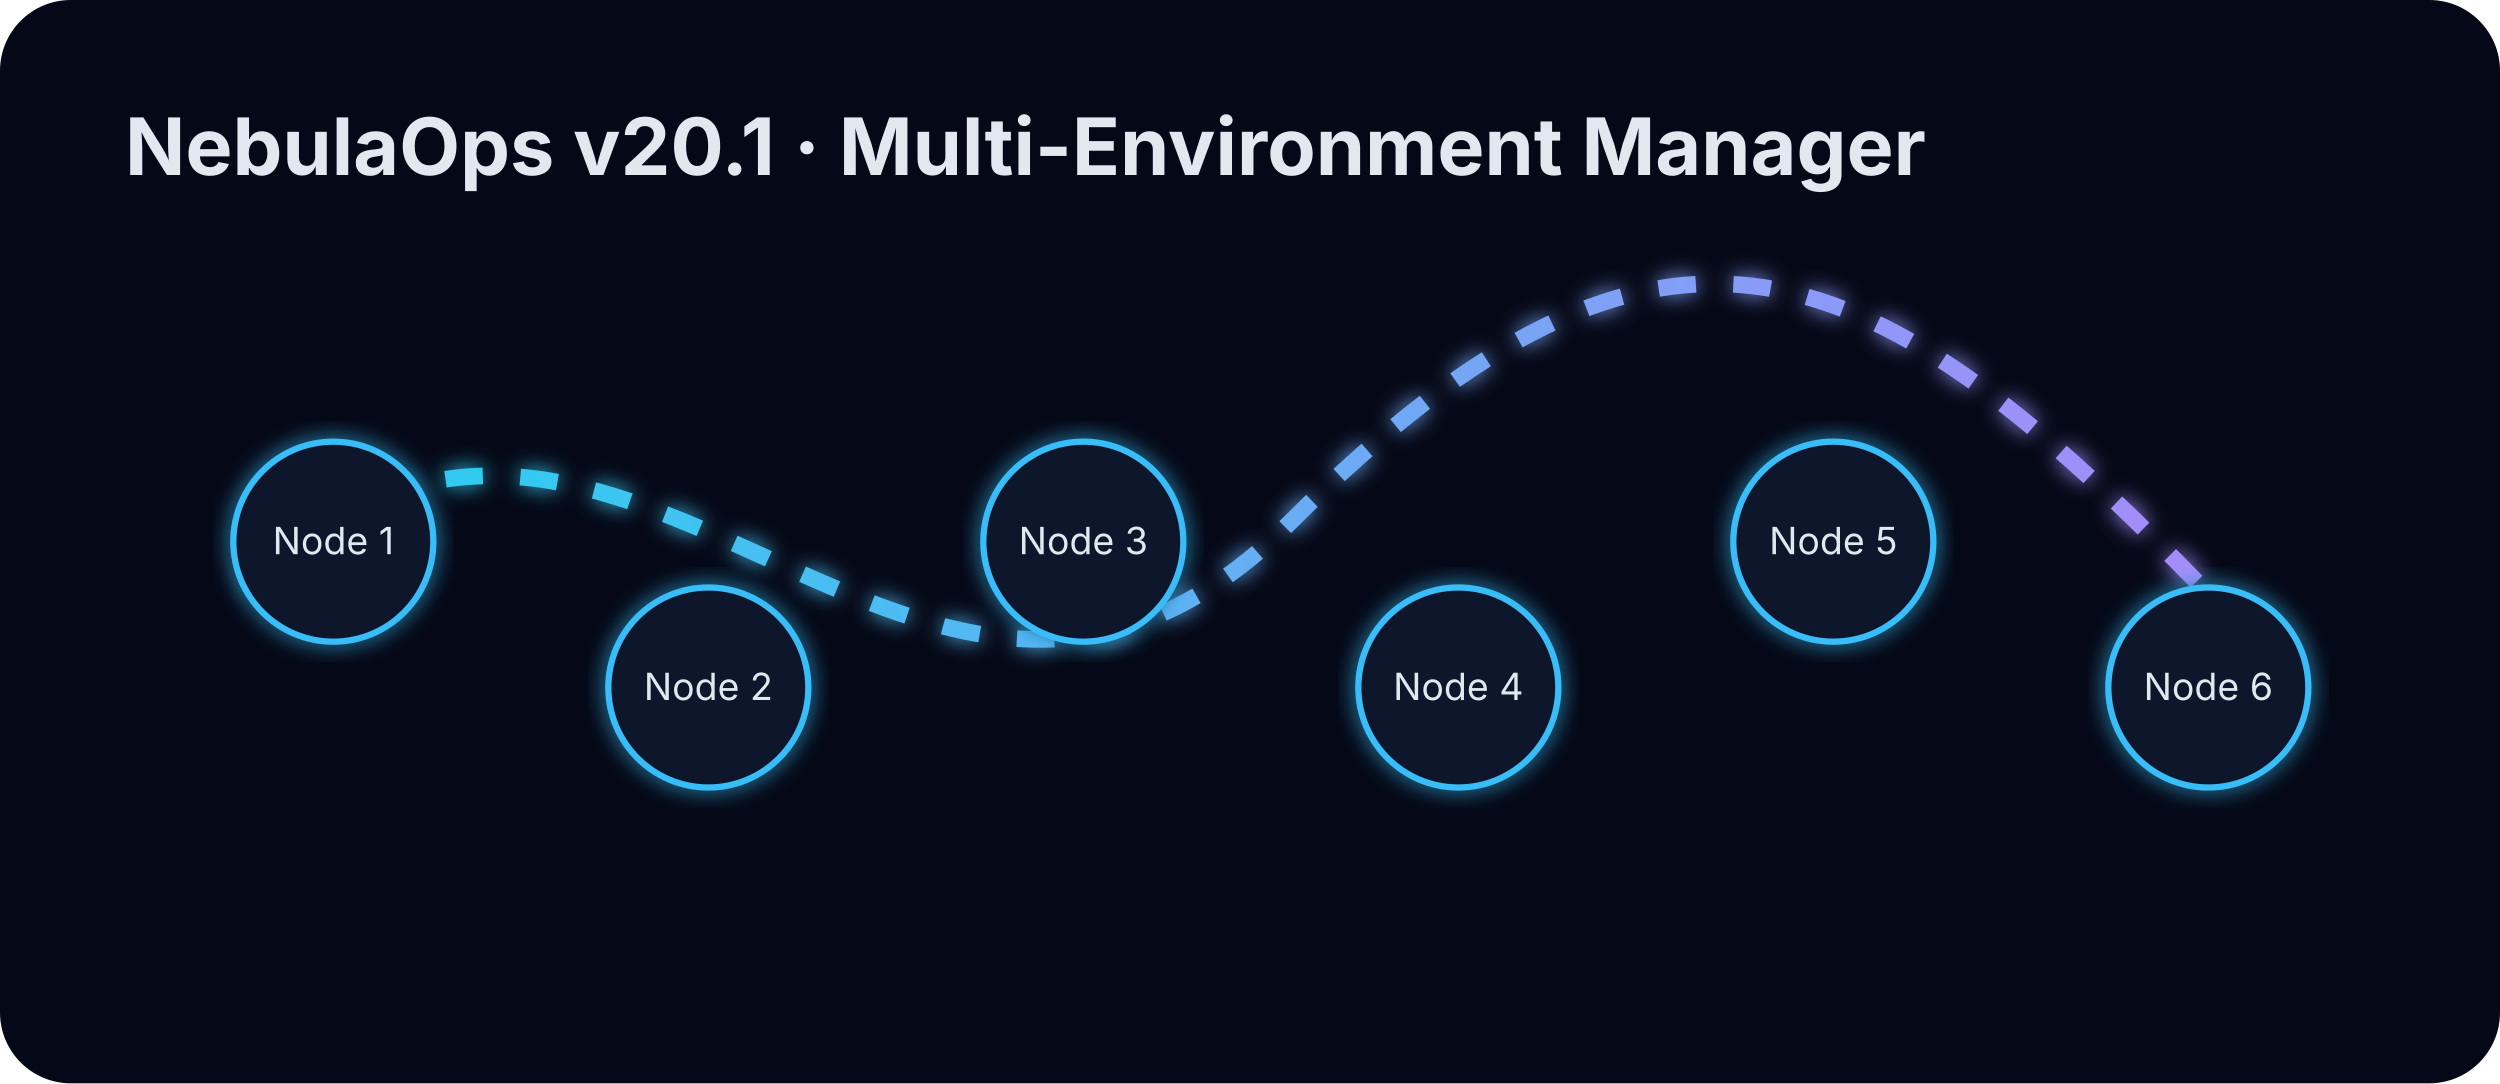
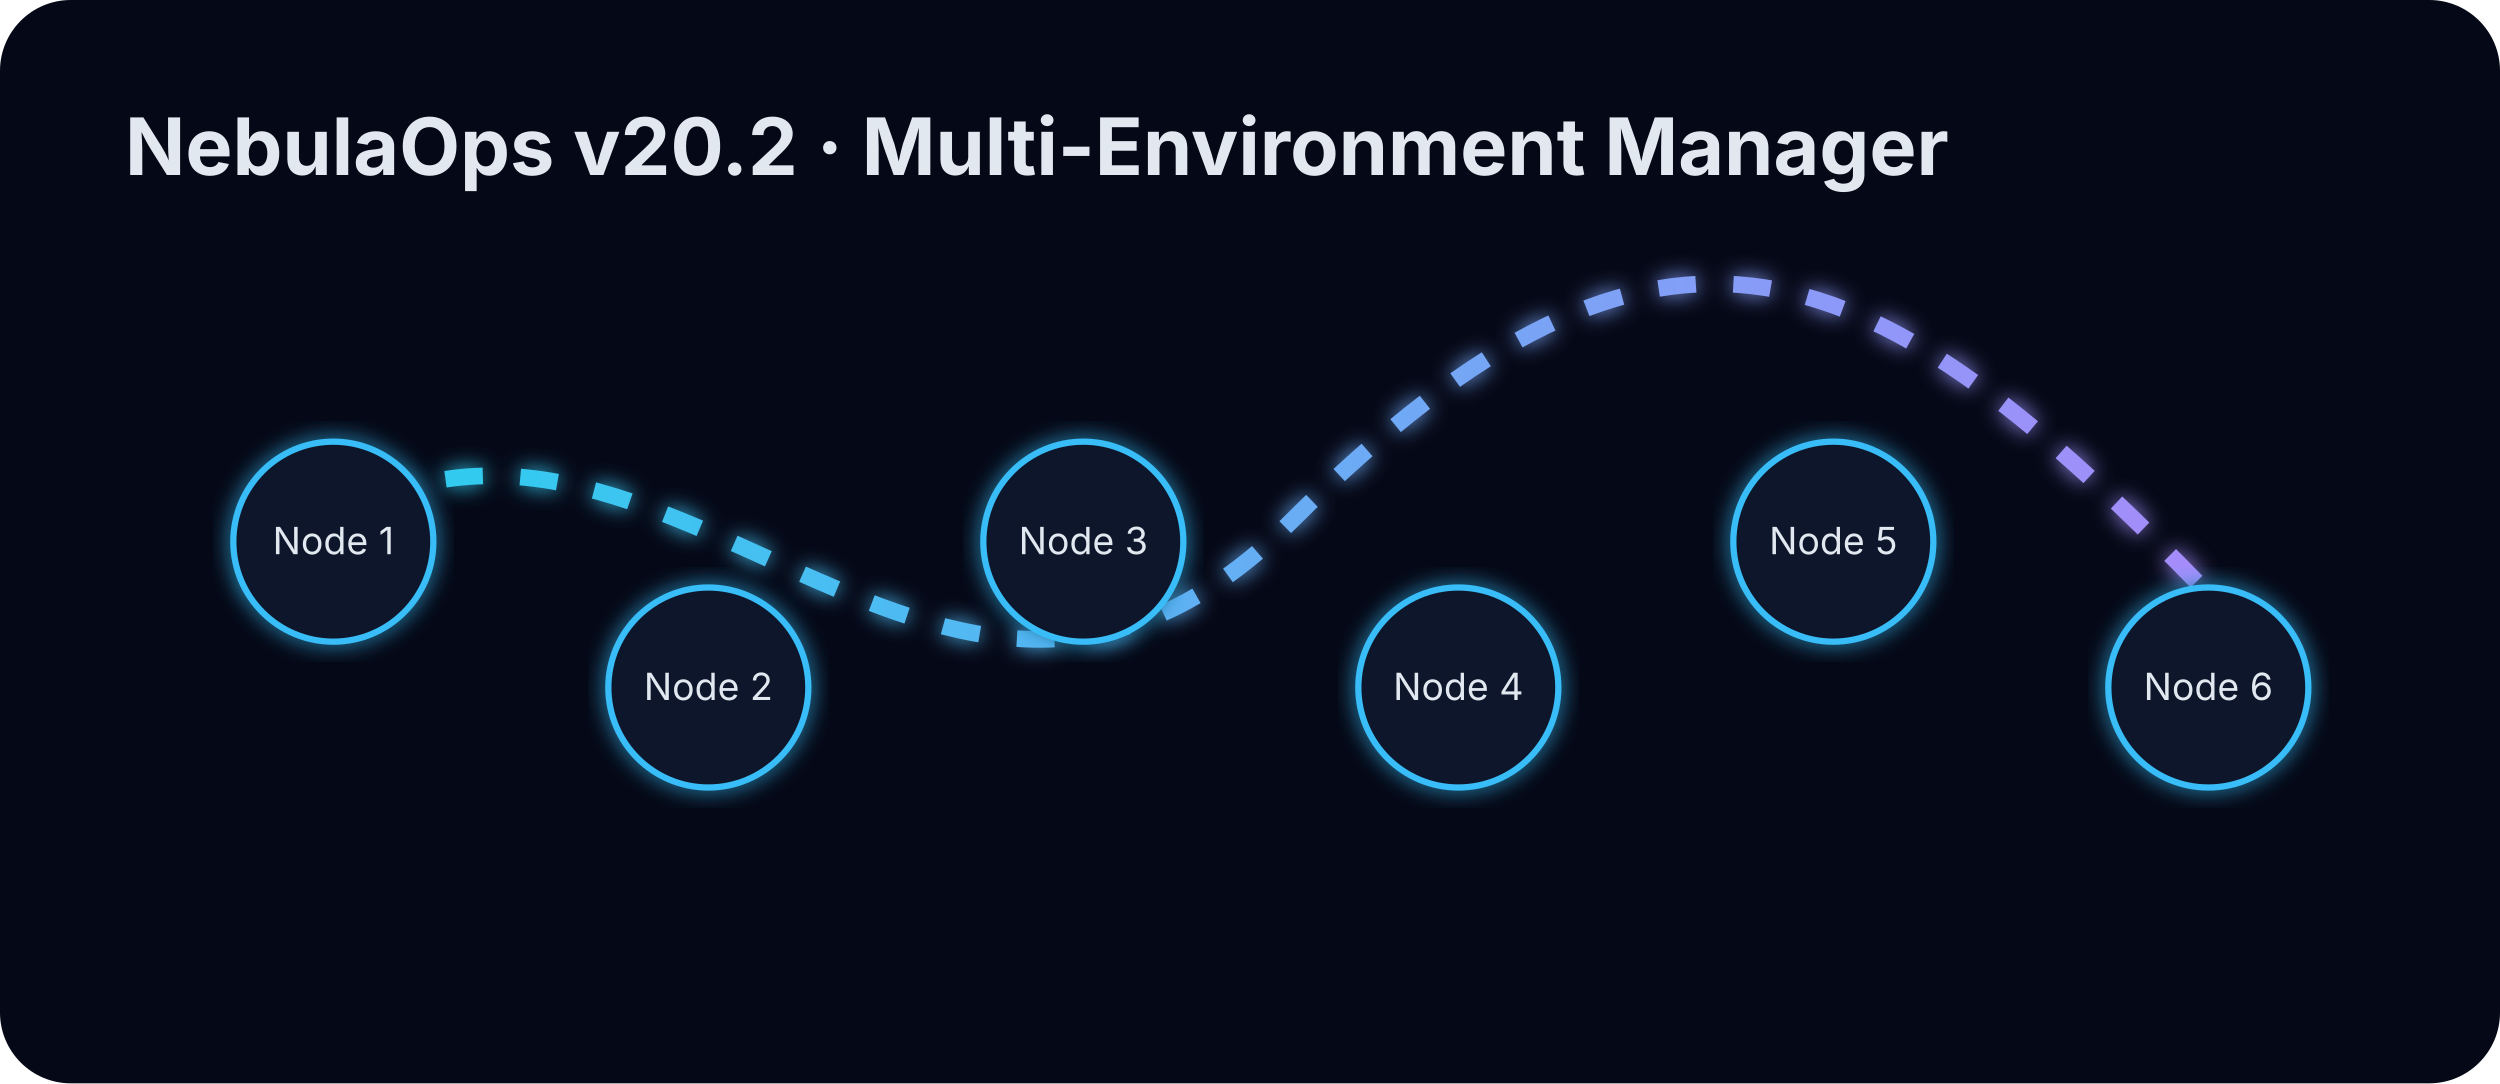
<svg xmlns="http://www.w3.org/2000/svg" height="520" viewBox="0 0 1200 520" width="1200">
  <defs>
    <linearGradient id="g" x1="0" x2="1">
      <stop stop-color="#22d3ee" />
      <stop offset="1" stop-color="#a78bfa" />
    </linearGradient>
    <filter id="glow">
      <feGaussianBlur result="b" stdDeviation="5" />
      <feMerge>
        <feMergeNode in="b" />
        <feMergeNode in="SourceGraphic" />
      </feMerge>
    </filter>
  </defs>
  <rect fill="#050816" height="520" rx="34" width="1200" />
-   <text fill="#e2e8f0" font-family="Inter,Arial" font-size="38" font-weight="700" x="60" y="84">NebulaOps v20.1 ·
+   <text fill="#e2e8f0" font-family="Inter,Arial" font-size="38" font-weight="700" x="60" y="84">NebulaOps v20.2 ·
        Multi-Environment Manager
    </text>
  <path d="M120 280 C300 110 440 430 620 250 S900 120 1060 285" fill="none" filter="url(#glow)" stroke="url(#g)" stroke-dasharray="18 18" stroke-width="8">
    <animate attributeName="stroke-dashoffset" dur="5s" from="0" repeatCount="indefinite" to="-180" />
  </path>
  <circle cx="160" cy="260" fill="#0f172a" filter="url(#glow)" r="48" stroke="#38bdf8" stroke-width="3" />
  <text fill="#e2e8f0" font-family="Inter,Arial" font-size="18" text-anchor="middle" x="160" y="266">Node 1</text>
  <circle cx="340" cy="330" fill="#0f172a" filter="url(#glow)" r="48" stroke="#38bdf8" stroke-width="3" />
  <text fill="#e2e8f0" font-family="Inter,Arial" font-size="18" text-anchor="middle" x="340" y="336">Node 2</text>
  <circle cx="520" cy="260" fill="#0f172a" filter="url(#glow)" r="48" stroke="#38bdf8" stroke-width="3" />
  <text fill="#e2e8f0" font-family="Inter,Arial" font-size="18" text-anchor="middle" x="520" y="266">Node 3</text>
  <circle cx="700" cy="330" fill="#0f172a" filter="url(#glow)" r="48" stroke="#38bdf8" stroke-width="3" />
  <text fill="#e2e8f0" font-family="Inter,Arial" font-size="18" text-anchor="middle" x="700" y="336">Node 4</text>
  <circle cx="880" cy="260" fill="#0f172a" filter="url(#glow)" r="48" stroke="#38bdf8" stroke-width="3" />
  <text fill="#e2e8f0" font-family="Inter,Arial" font-size="18" text-anchor="middle" x="880" y="266">Node 5</text>
  <circle cx="1060" cy="330" fill="#0f172a" filter="url(#glow)" r="48" stroke="#38bdf8" stroke-width="3" />
  <text fill="#e2e8f0" font-family="Inter,Arial" font-size="18" text-anchor="middle" x="1060" y="336">Node 6</text>
</svg>
